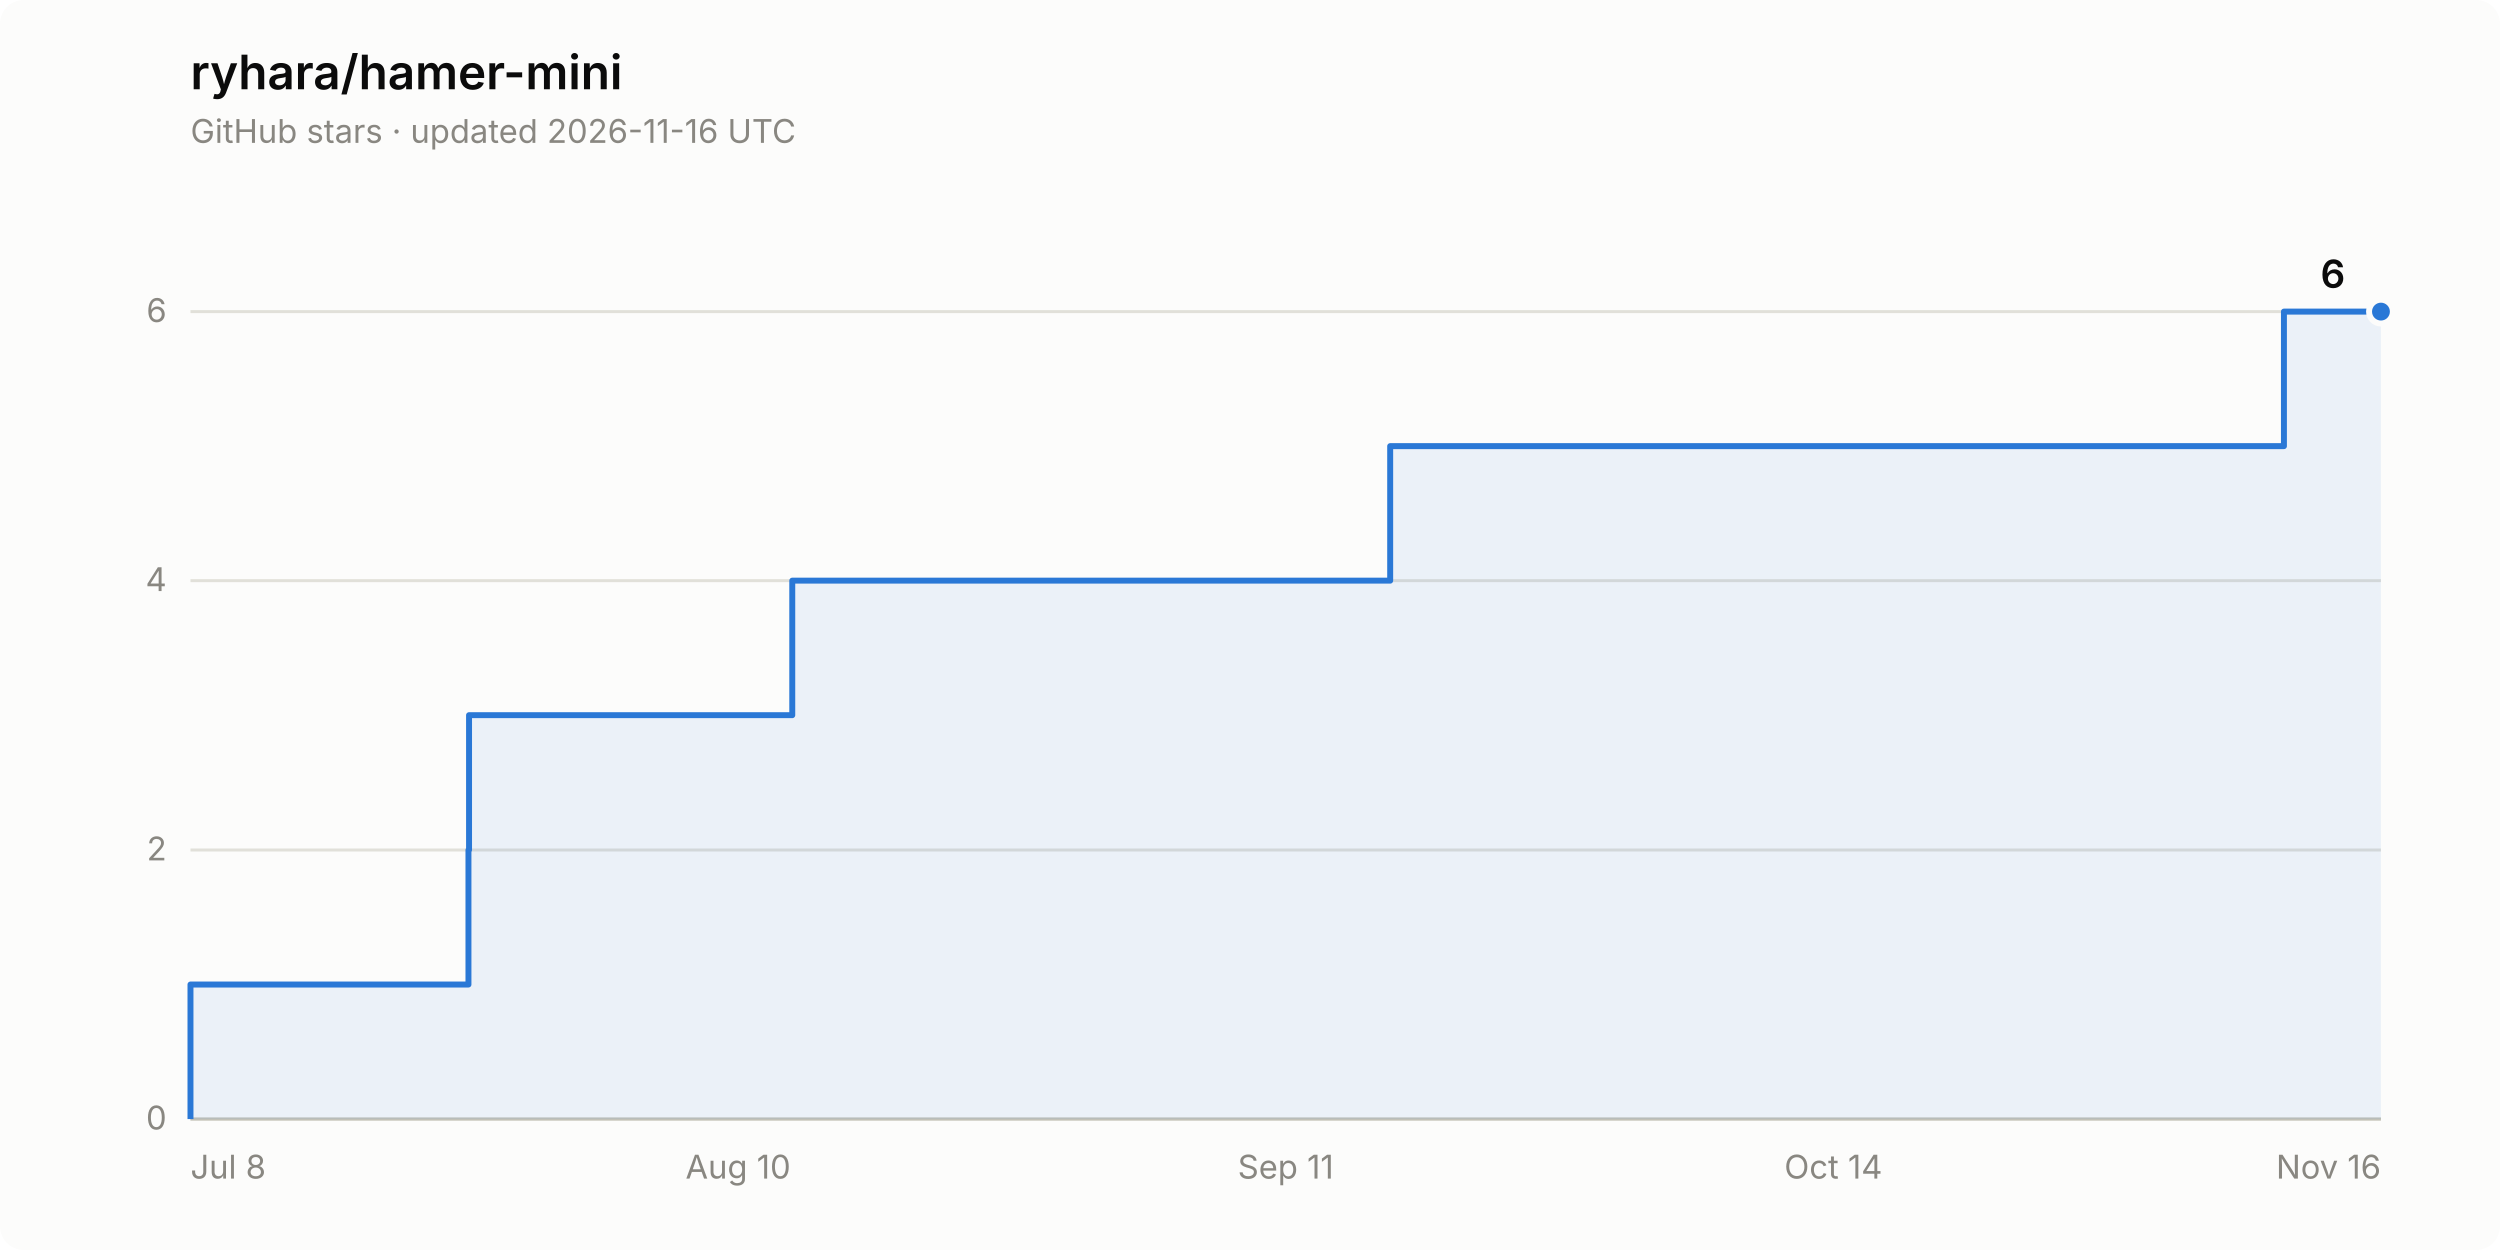
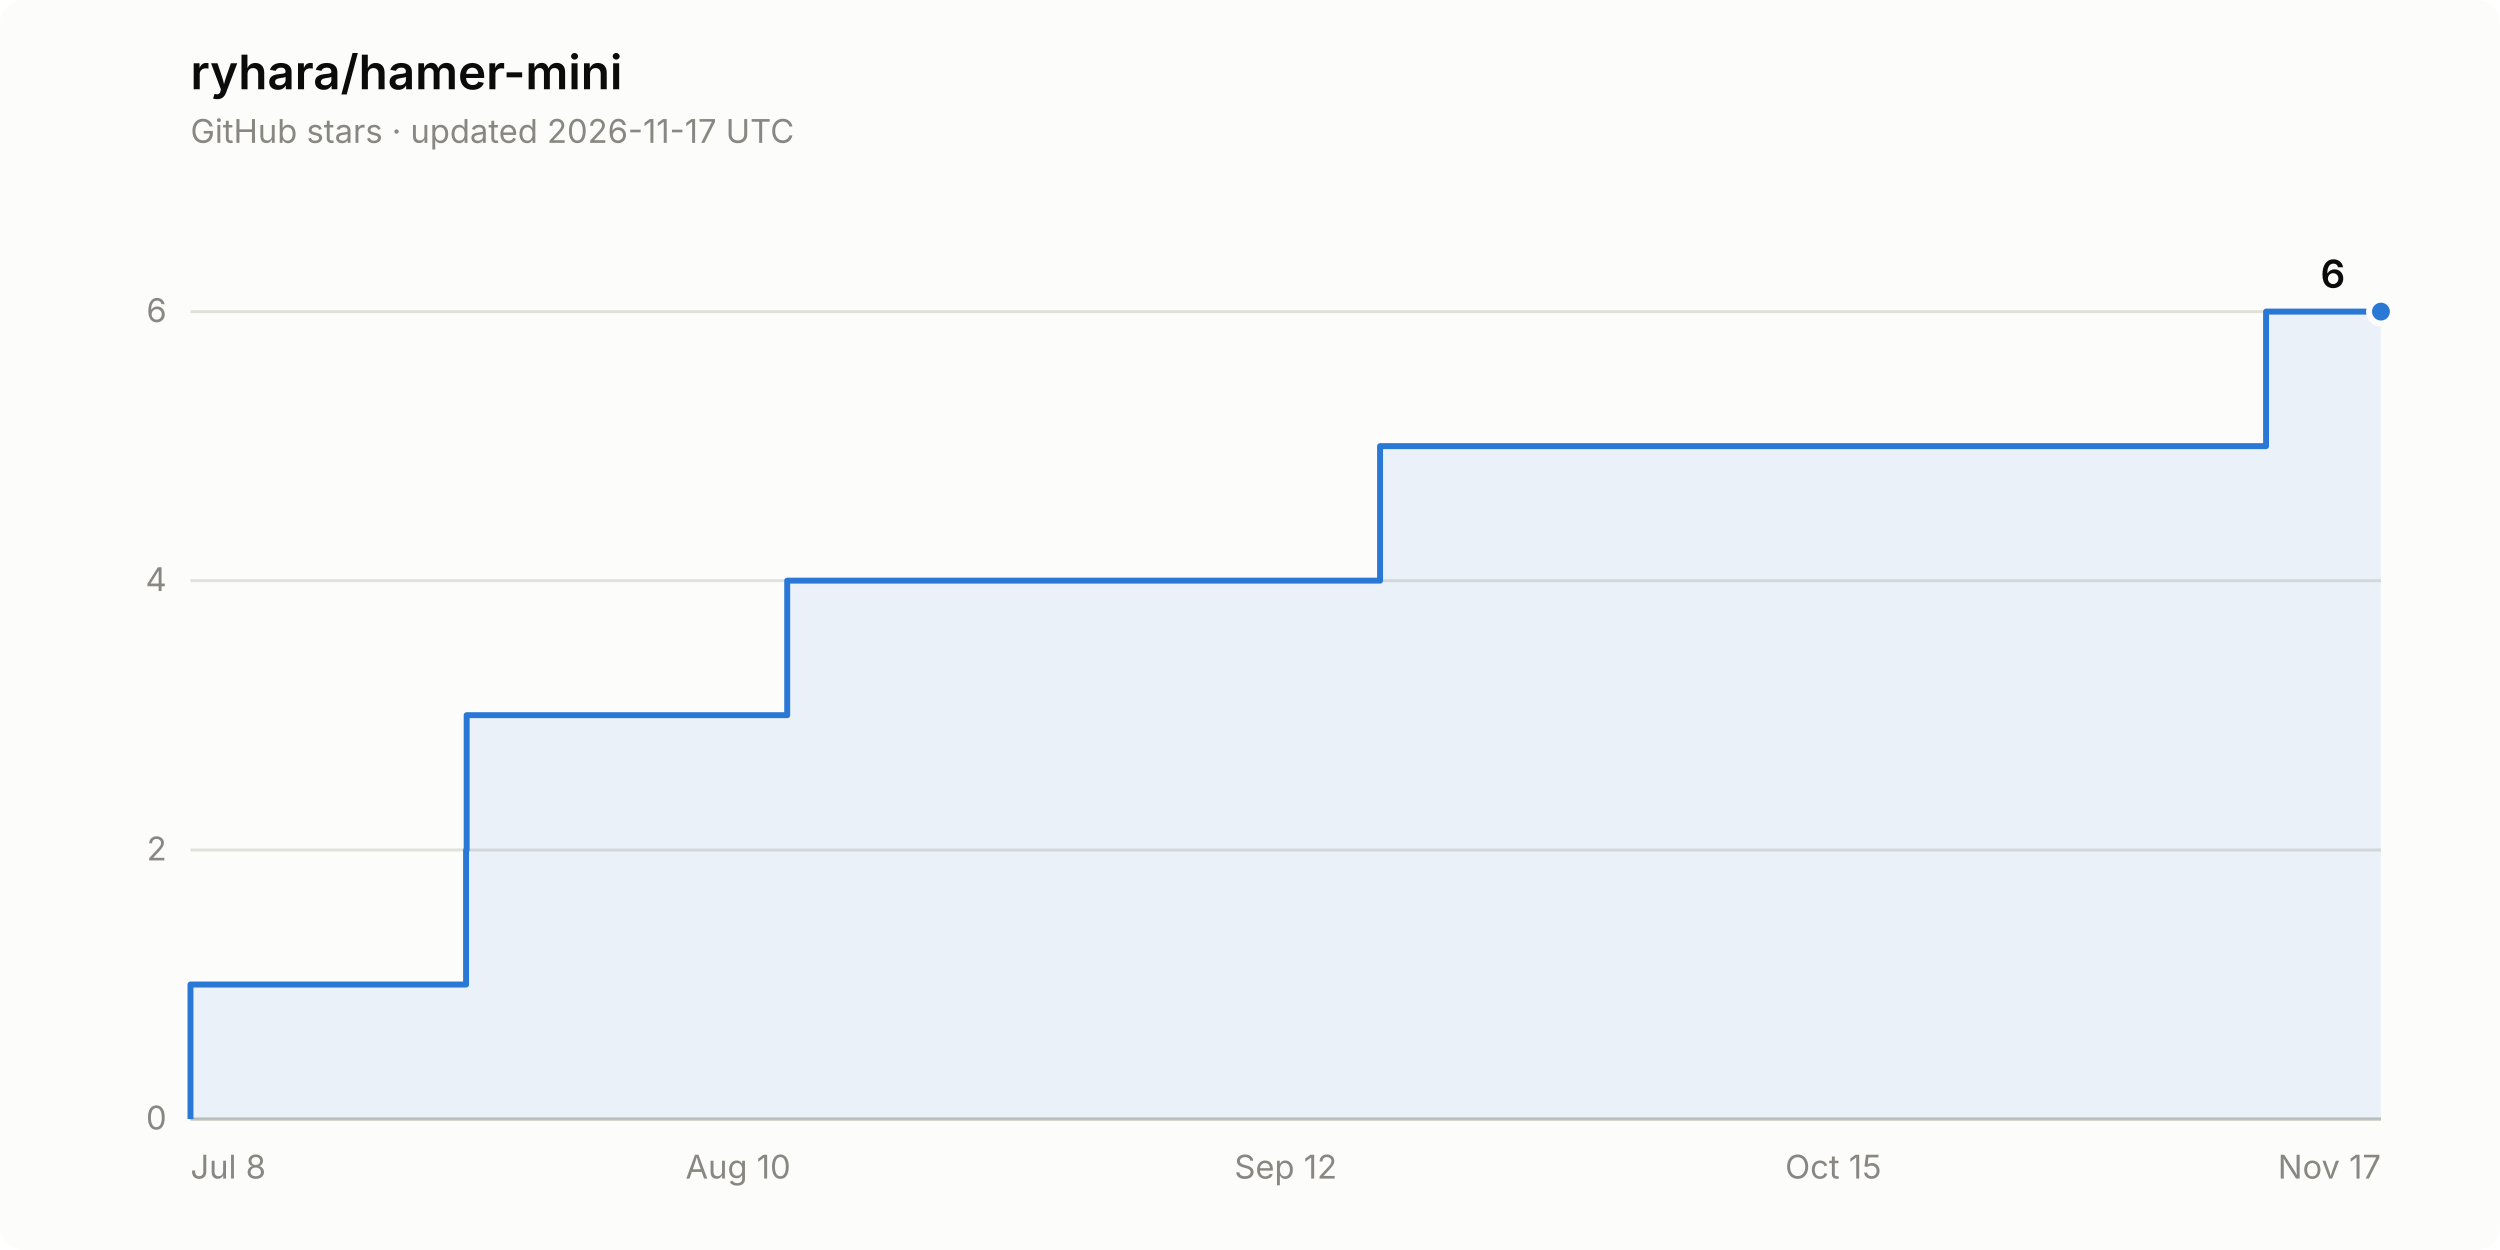
<svg xmlns="http://www.w3.org/2000/svg" width="840" height="420" viewBox="0 0 840 420" role="img" aria-label="Star history of ryhara/hamer-mini: 6 stars">
  <rect width="840" height="420" rx="8" fill="#fcfcfb" />
  <text x="64" y="30" font-family="system-ui, -apple-system, &quot;Segoe UI&quot;, sans-serif" font-size="16" font-weight="600" fill="#0b0b0b">ryhara/hamer-mini</text>
-   <text x="64" y="48" font-family="system-ui, -apple-system, &quot;Segoe UI&quot;, sans-serif" font-size="11" fill="#898781">GitHub stars · updated 2026-11-16 UTC</text>
+   <text x="64" y="48" font-family="system-ui, -apple-system, &quot;Segoe UI&quot;, sans-serif" font-size="11" fill="#898781">GitHub stars · updated 2026-11-17 UTC</text>
  <line x1="64" y1="376.0" x2="800" y2="376.0" stroke="#e1e0d9" stroke-width="1" />
  <text x="56" y="379.5" font-family="system-ui, -apple-system, &quot;Segoe UI&quot;, sans-serif" font-size="11" fill="#898781" text-anchor="end" style="font-variant-numeric: tabular-nums">0</text>
  <line x1="64" y1="285.6" x2="800" y2="285.6" stroke="#e1e0d9" stroke-width="1" />
  <text x="56" y="289.1" font-family="system-ui, -apple-system, &quot;Segoe UI&quot;, sans-serif" font-size="11" fill="#898781" text-anchor="end" style="font-variant-numeric: tabular-nums">2</text>
  <line x1="64" y1="195.1" x2="800" y2="195.1" stroke="#e1e0d9" stroke-width="1" />
  <text x="56" y="198.6" font-family="system-ui, -apple-system, &quot;Segoe UI&quot;, sans-serif" font-size="11" fill="#898781" text-anchor="end" style="font-variant-numeric: tabular-nums">4</text>
  <line x1="64" y1="104.7" x2="800" y2="104.7" stroke="#e1e0d9" stroke-width="1" />
  <text x="56" y="108.2" font-family="system-ui, -apple-system, &quot;Segoe UI&quot;, sans-serif" font-size="11" fill="#898781" text-anchor="end" style="font-variant-numeric: tabular-nums">6</text>
  <line x1="64" y1="376.0" x2="800" y2="376.0" stroke="#c3c2b7" stroke-width="1" />
  <text x="64.0" y="396" font-family="system-ui, -apple-system, &quot;Segoe UI&quot;, sans-serif" font-size="11" fill="#898781" text-anchor="start">Jul 8</text>
  <text x="248.0" y="396" font-family="system-ui, -apple-system, &quot;Segoe UI&quot;, sans-serif" font-size="11" fill="#898781" text-anchor="middle">Aug 10</text>
-   <text x="432.0" y="396" font-family="system-ui, -apple-system, &quot;Segoe UI&quot;, sans-serif" font-size="11" fill="#898781" text-anchor="middle">Sep 11</text>
-   <text x="616.0" y="396" font-family="system-ui, -apple-system, &quot;Segoe UI&quot;, sans-serif" font-size="11" fill="#898781" text-anchor="middle">Oct 14</text>
-   <text x="800.0" y="396" font-family="system-ui, -apple-system, &quot;Segoe UI&quot;, sans-serif" font-size="11" fill="#898781" text-anchor="end">Nov 16</text>
-   <path d="M 64.0 376.0 L 64.0 330.8 L 157.4 330.8 L 157.4 285.6 L 157.6 285.6 L 157.6 240.3 L 266.2 240.3 L 266.2 195.1 L 467.1 195.1 L 467.1 149.9 L 767.4 149.9 L 767.4 104.7 L 800.0 104.7 L 800.0 376.0 Z" fill="#2a78d6" fill-opacity="0.08" stroke="none" />
-   <path d="M 64.0 376.0 L 64.0 330.8 L 157.4 330.8 L 157.4 285.6 L 157.6 285.6 L 157.6 240.3 L 266.2 240.3 L 266.2 195.1 L 467.1 195.1 L 467.1 149.9 L 767.4 149.9 L 767.4 104.7 L 800.0 104.7" fill="none" stroke="#2a78d6" stroke-width="2" stroke-linejoin="round" />
+   <text x="432.0" y="396" font-family="system-ui, -apple-system, &quot;Segoe UI&quot;, sans-serif" font-size="11" fill="#898781" text-anchor="middle">Sep 12</text>
+   <text x="616.0" y="396" font-family="system-ui, -apple-system, &quot;Segoe UI&quot;, sans-serif" font-size="11" fill="#898781" text-anchor="middle">Oct 15</text>
+   <text x="800.0" y="396" font-family="system-ui, -apple-system, &quot;Segoe UI&quot;, sans-serif" font-size="11" fill="#898781" text-anchor="end">Nov 17</text>
+   <path d="M 64.0 376.0 L 64.0 330.8 L 156.6 330.8 L 156.6 285.6 L 156.8 285.6 L 156.8 240.3 L 264.5 240.3 L 264.5 195.1 L 463.7 195.1 L 463.7 149.9 L 761.4 149.9 L 761.4 104.7 L 800.0 104.7 L 800.0 376.0 Z" fill="#2a78d6" fill-opacity="0.08" stroke="none" />
+   <path d="M 64.0 376.0 L 64.0 330.8 L 156.6 330.8 L 156.6 285.6 L 156.8 285.6 L 156.8 240.3 L 264.5 240.3 L 264.5 195.1 L 463.7 195.1 L 463.7 149.9 L 761.4 149.9 L 761.4 104.7 L 800.0 104.7" fill="none" stroke="#2a78d6" stroke-width="2" stroke-linejoin="round" />
  <circle cx="800.0" cy="104.7" r="4" fill="#2a78d6" stroke="#fcfcfb" stroke-width="2" />
  <text x="788.0" y="96.7" font-family="system-ui, -apple-system, &quot;Segoe UI&quot;, sans-serif" font-size="13" font-weight="600" fill="#0b0b0b" text-anchor="end" style="font-variant-numeric: tabular-nums">6</text>
</svg>
